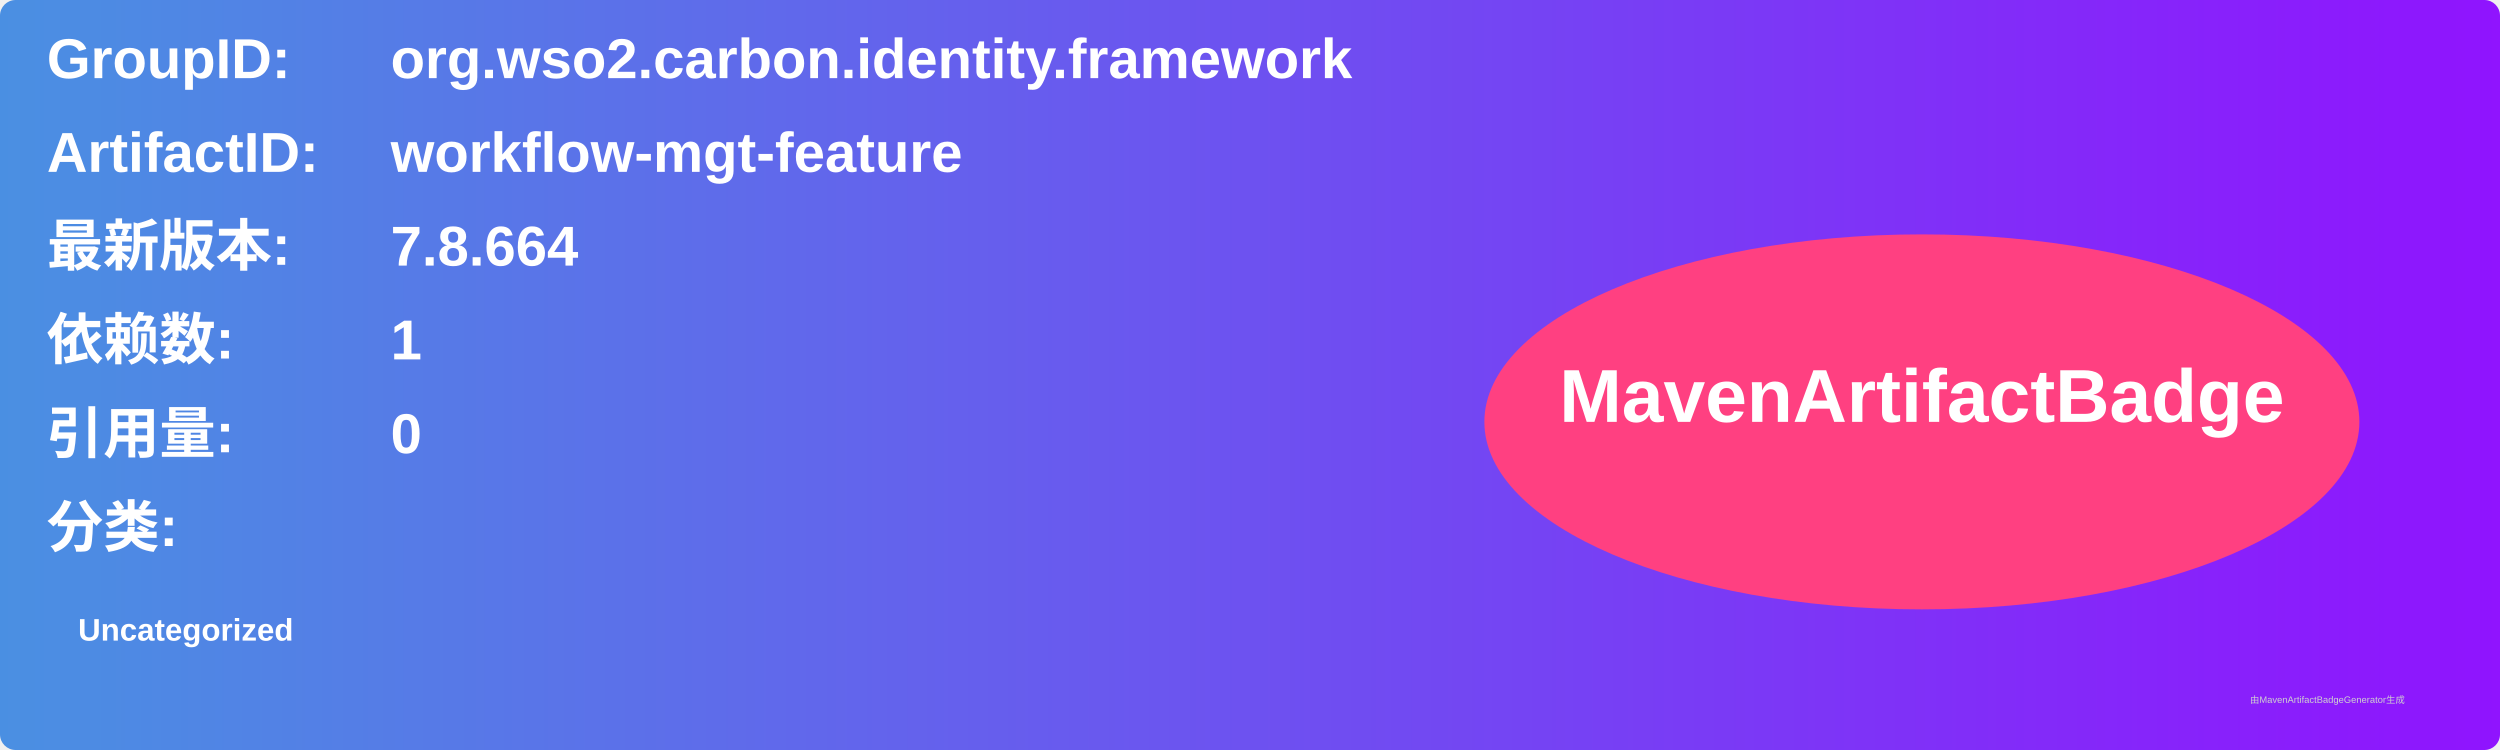
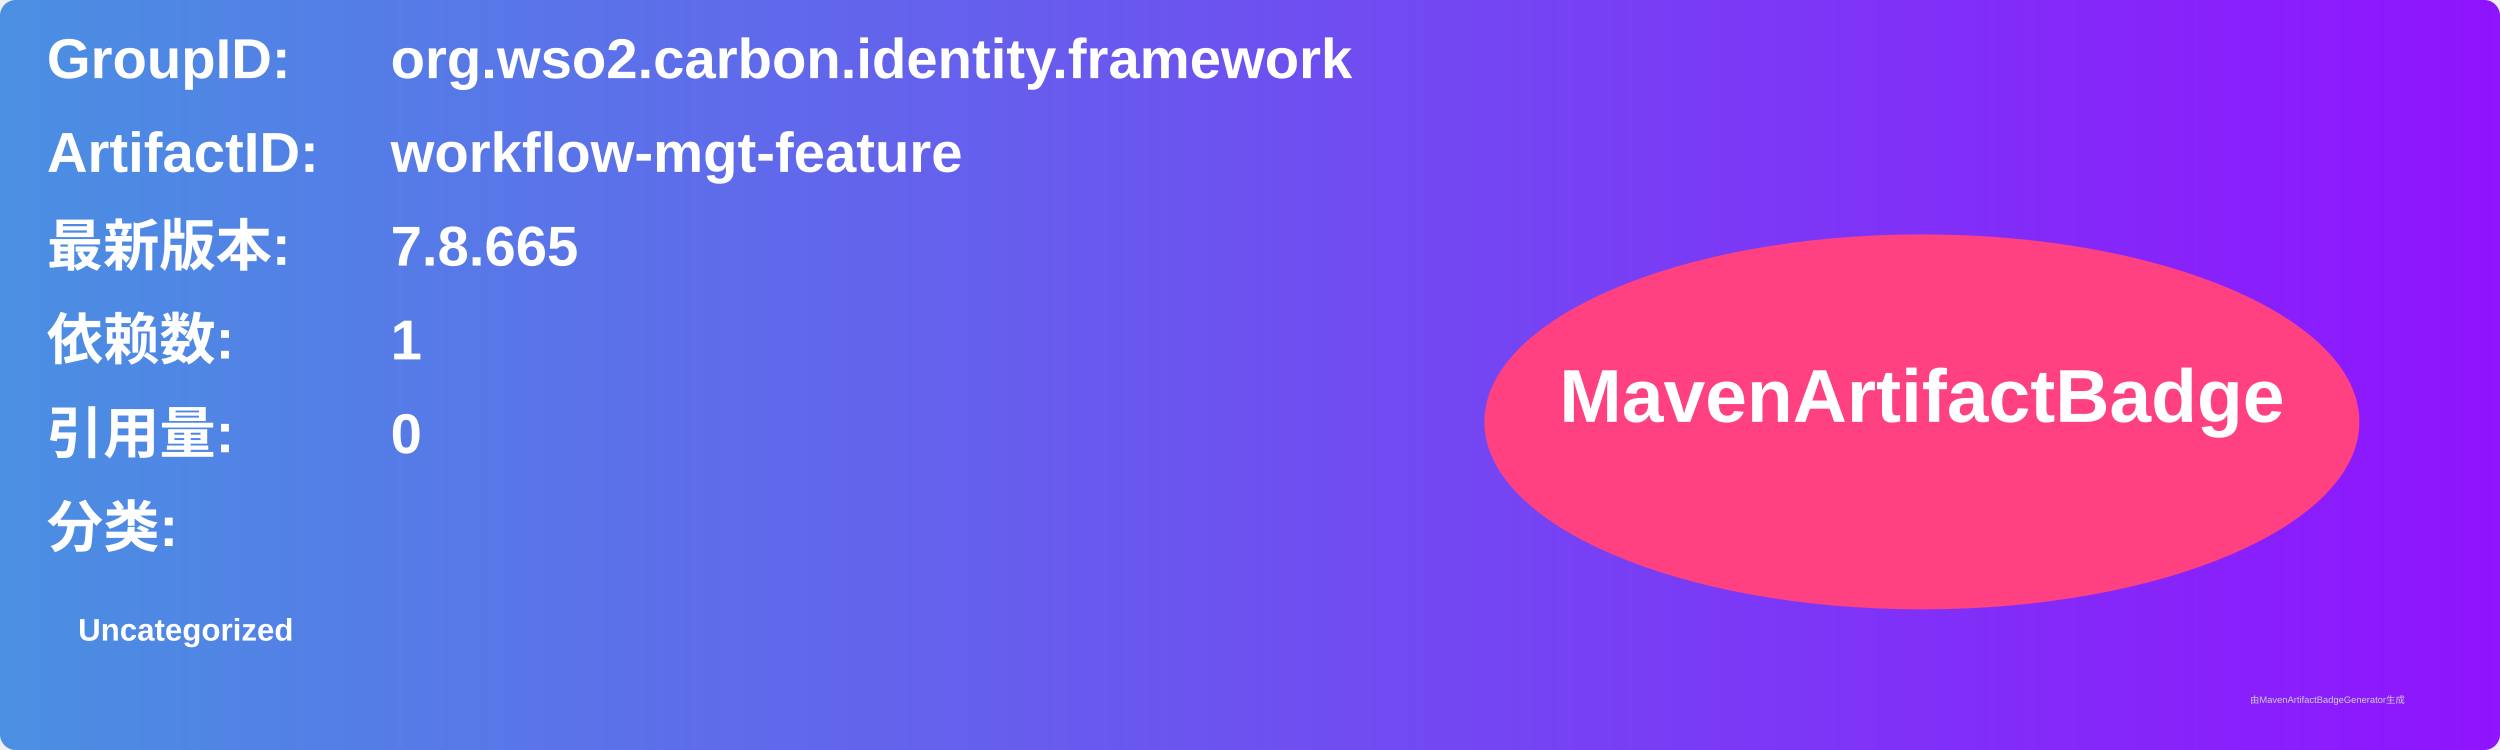
<svg xmlns="http://www.w3.org/2000/svg" width="800" height="240" viewBox="0 0 800 240">
  <linearGradient id="grad" x1="0%" y1="0%" x2="100%" y2="0%">
    <stop offset="0%" stop-color="#4a90e2" />
    <stop offset="100%" stop-color="#9013fe" />
  </linearGradient>
  <rect width="100%" height="100%" rx="5" ry="5" fill="url(#grad)" />
  <g transform="translate(15, 15)">
    <text x="0" y="10" font-family="Arial" font-size="18" fill="white" font-weight="bold" width="260">GroupID:</text>
    <text x="110" y="10" font-family="Arial" font-size="18" fill="white" font-weight="bold" width="460">org.wso2.carbon.identity.framework</text>
    <text x="0" y="40" font-family="Arial" font-size="18" fill="white" font-weight="bold" width="260">ArtifactID:</text>
    <text x="110" y="40" font-family="Arial" font-size="18" fill="white" font-weight="bold" width="460">workflow-mgt-feature</text>
    <text x="0" y="70" font-family="Arial" font-size="18" fill="white" font-weight="bold">最新版本:</text>
    <text x="110" y="70" font-family="Arial" font-size="18" fill="white" font-weight="bold">
-       <tspan font-weight="bold">7.8.664</tspan>
+       <tspan font-weight="bold">7.8.665</tspan>
    </text>
    <text x="0" y="100" font-family="Arial" font-size="18" fill="white" font-weight="bold">依赖数: </text>
    <text x="110" y="100" font-family="Arial" font-size="18" fill="white">
      <tspan font-weight="bold">1</tspan>
    </text>
    <text x="0" y="130" font-family="Arial" font-size="18" fill="white" font-weight="bold">引用量: </text>
    <text x="110" y="130" font-family="Arial" font-size="18" fill="white">
      <tspan font-weight="bold">0</tspan>
    </text>
    <text x="0" y="160" font-family="Arial" font-size="18" fill="white" font-weight="bold">分类:</text>
    <text x="10" y="190" font-family="Arial" font-size="10" fill="white">
      <tspan font-weight="bold">Uncategorized</tspan>
    </text>
    <ellipse cx="600" cy="120" rx="140" ry="60" fill="#ff4081" />
    <text x="600" y="120" text-anchor="middle" font-family="Arial" font-size="24" fill="white" font-weight="bold">MavenArtifactBadge</text>
  </g>
  <text x="720" y="225" font-family="Arial" font-size="3" fill="#d0d0d0">由MavenArtifactBadgeGenerator生成</text>
</svg>
